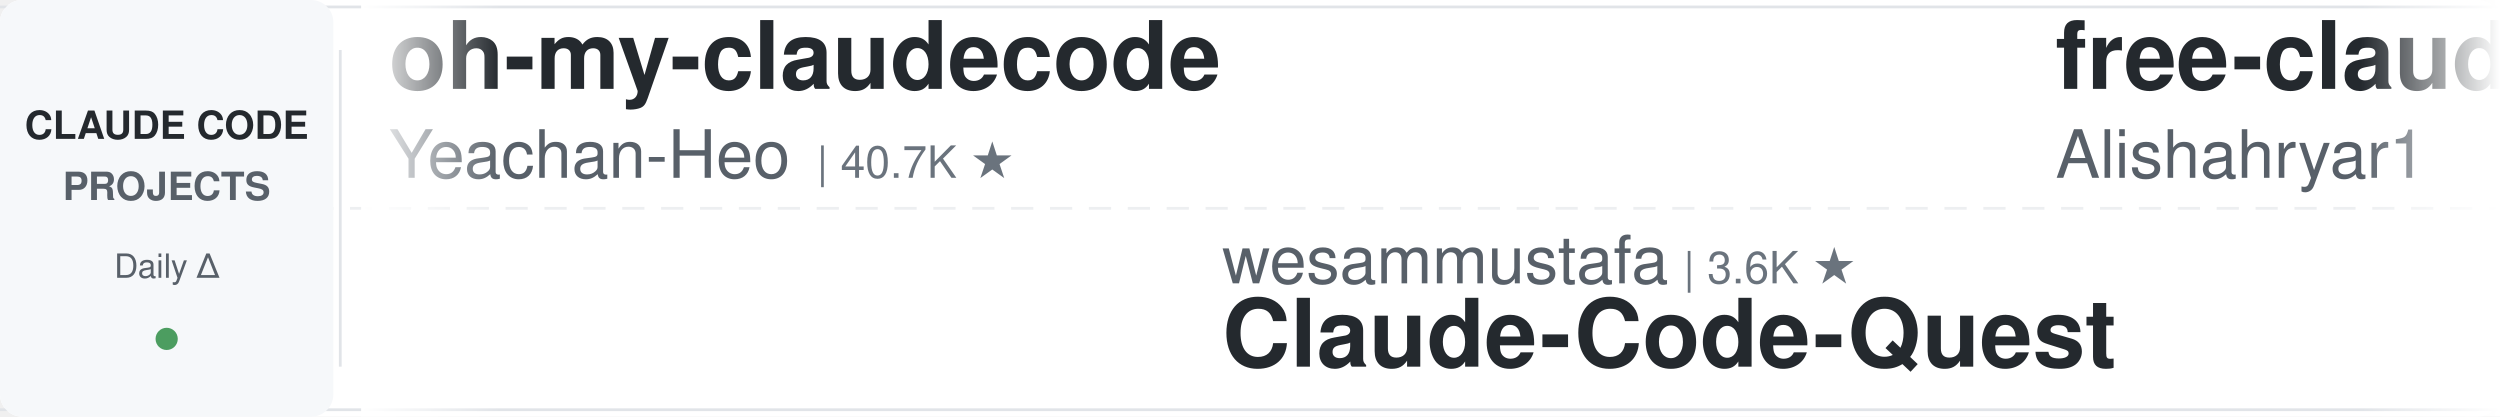
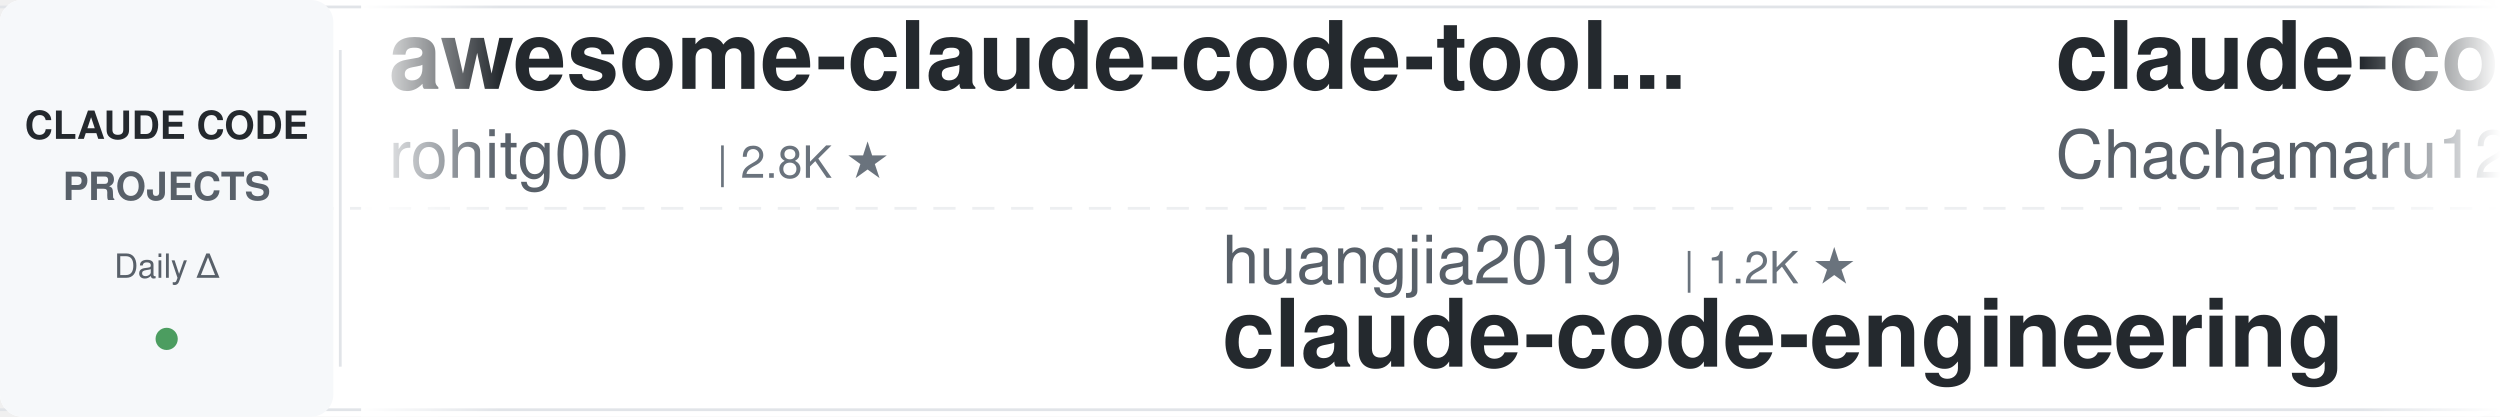
<svg xmlns="http://www.w3.org/2000/svg" width="900" height="150">
  <defs>
    <linearGradient id="leftFade" x1="0%" y1="0%" x2="100%" y2="0%">
      <stop offset="0%" style="stop-color:#ffffff;stop-opacity:1" />
      <stop offset="100%" style="stop-color:#ffffff;stop-opacity:0" />
    </linearGradient>
    <linearGradient id="rightFade" x1="0%" y1="0%" x2="100%" y2="0%">
      <stop offset="0%" style="stop-color:#ffffff;stop-opacity:0" />
      <stop offset="100%" style="stop-color:#ffffff;stop-opacity:1" />
    </linearGradient>
  </defs>
  <rect width="900" height="150" fill="#ffffff" rx="8" />
  <rect x="0" y="2" width="900" height="1" fill="#e1e4e8" />
  <rect x="0" y="147" width="900" height="1" fill="#e1e4e8" />
  <line x1="0" y1="75" x2="900" y2="75" stroke="#e1e4e8" stroke-width="1" stroke-dasharray="8 6" opacity="0.6" />
  <rect x="0" y="0" width="120" height="150" fill="#f6f8fa" rx="8" />
  <text x="60" y="50" font-family="-apple-system, BlinkMacSystemFont, 'Segoe UI', Helvetica, Arial, sans-serif" font-size="14" font-weight="600" fill="#24292e" text-anchor="middle">CLAUDE CODE</text>
  <text x="60" y="72" font-family="-apple-system, BlinkMacSystemFont, 'Segoe UI', Helvetica, Arial, sans-serif" font-size="14" font-weight="600" fill="#586069" text-anchor="middle">PROJECTS</text>
  <text x="60" y="100" font-family="-apple-system, BlinkMacSystemFont, 'Segoe UI', Helvetica, Arial, sans-serif" font-size="12" font-weight="500" fill="#586069" text-anchor="middle">Daily Δ</text>
  <circle cx="60" cy="122" r="4" fill="#22863a" opacity="0.8" />
  <rect x="122" y="18" width="1" height="114" fill="#e1e4e8" />
  <clipPath id="tickerClip">
    <rect x="130" y="0" width="770" height="150" />
  </clipPath>
  <g clip-path="url(#tickerClip)">
    <g id="tickerItems">
      <animateTransform attributeName="transform" attributeType="XML" type="translate" from="0 0" to="-3000 0" dur="54s" repeatCount="indefinite" />
      <g transform="translate(0, 0)">
-         <text x="140" y="32" font-family="-apple-system, BlinkMacSystemFont, 'Segoe UI', Helvetica, Arial, sans-serif" font-size="34" font-weight="600" fill="#24292e">oh-my-claudecode</text>
-         <text x="140" y="64" font-family="-apple-system, BlinkMacSystemFont, 'Segoe UI', Helvetica, Arial, sans-serif" font-size="24" font-weight="400" fill="#586069">Yeachan-Heo</text>
-         <text x="294" y="64" font-family="-apple-system, BlinkMacSystemFont, 'Segoe UI', Helvetica, Arial, sans-serif" font-size="16" font-weight="500" fill="#6a737d">| 40.7K ★</text>
+         <text x="140" y="32" font-family="-apple-system, BlinkMacSystemFont, 'Segoe UI', Helvetica, Arial, sans-serif" font-size="34" font-weight="600" fill="#24292e">awesome-claude-code-tool...</text>
+         <text x="140" y="64" font-family="-apple-system, BlinkMacSystemFont, 'Segoe UI', Helvetica, Arial, sans-serif" font-size="24" font-weight="400" fill="#586069">rohitg00</text>
+         <text x="258" y="64" font-family="-apple-system, BlinkMacSystemFont, 'Segoe UI', Helvetica, Arial, sans-serif" font-size="16" font-weight="500" fill="#6a737d">| 2.8K ★</text>
      </g>
      <g transform="translate(300, 0)">
-         <text x="140" y="102" font-family="-apple-system, BlinkMacSystemFont, 'Segoe UI', Helvetica, Arial, sans-serif" font-size="24" font-weight="400" fill="#586069">wesammustafa</text>
-         <text x="306" y="102" font-family="-apple-system, BlinkMacSystemFont, 'Segoe UI', Helvetica, Arial, sans-serif" font-size="16" font-weight="500" fill="#6a737d">| 3.6K ★</text>
-         <text x="140" y="132" font-family="-apple-system, BlinkMacSystemFont, 'Segoe UI', Helvetica, Arial, sans-serif" font-size="34" font-weight="600" fill="#24292e">Claude-Code-Quest</text>
+         <text x="140" y="102" font-family="-apple-system, BlinkMacSystemFont, 'Segoe UI', Helvetica, Arial, sans-serif" font-size="24" font-weight="400" fill="#586069">huangjia2019</text>
+         <text x="306" y="102" font-family="-apple-system, BlinkMacSystemFont, 'Segoe UI', Helvetica, Arial, sans-serif" font-size="16" font-weight="500" fill="#6a737d">| 1.2K ★</text>
+         <text x="140" y="132" font-family="-apple-system, BlinkMacSystemFont, 'Segoe UI', Helvetica, Arial, sans-serif" font-size="34" font-weight="600" fill="#24292e">claude-code-engineering</text>
      </g>
      <g transform="translate(600, 0)">
-         <text x="140" y="32" font-family="-apple-system, BlinkMacSystemFont, 'Segoe UI', Helvetica, Arial, sans-serif" font-size="34" font-weight="600" fill="#24292e">free-claude-code</text>
-         <text x="140" y="64" font-family="-apple-system, BlinkMacSystemFont, 'Segoe UI', Helvetica, Arial, sans-serif" font-size="24" font-weight="400" fill="#586069">Alishahryar1</text>
-         <text x="306" y="64" font-family="-apple-system, BlinkMacSystemFont, 'Segoe UI', Helvetica, Arial, sans-serif" font-size="16" font-weight="500" fill="#6a737d">| 67.3K ★</text>
+         <text x="140" y="32" font-family="-apple-system, BlinkMacSystemFont, 'Segoe UI', Helvetica, Arial, sans-serif" font-size="34" font-weight="600" fill="#24292e">claude-code-harness</text>
+         <text x="140" y="64" font-family="-apple-system, BlinkMacSystemFont, 'Segoe UI', Helvetica, Arial, sans-serif" font-size="24" font-weight="400" fill="#586069">Chachamaru127</text>
+         <text x="318" y="64" font-family="-apple-system, BlinkMacSystemFont, 'Segoe UI', Helvetica, Arial, sans-serif" font-size="16" font-weight="500" fill="#6a737d">| 3.2K ★</text>
      </g>
      <g transform="translate(900, 0)">
-         <text x="140" y="102" font-family="-apple-system, BlinkMacSystemFont, 'Segoe UI', Helvetica, Arial, sans-serif" font-size="24" font-weight="400" fill="#586069">wanshuiyin</text>
-         <text x="282" y="102" font-family="-apple-system, BlinkMacSystemFont, 'Segoe UI', Helvetica, Arial, sans-serif" font-size="16" font-weight="500" fill="#6a737d">| 18.9K ★</text>
-         <text x="140" y="132" font-family="-apple-system, BlinkMacSystemFont, 'Segoe UI', Helvetica, Arial, sans-serif" font-size="34" font-weight="600" fill="#24292e">Auto-claude-code-researc...</text>
+         <text x="140" y="102" font-family="-apple-system, BlinkMacSystemFont, 'Segoe UI', Helvetica, Arial, sans-serif" font-size="24" font-weight="400" fill="#586069">kodu-ai</text>
+         <text x="246" y="102" font-family="-apple-system, BlinkMacSystemFont, 'Segoe UI', Helvetica, Arial, sans-serif" font-size="16" font-weight="500" fill="#6a737d">| 5.2K ★</text>
+         <text x="140" y="132" font-family="-apple-system, BlinkMacSystemFont, 'Segoe UI', Helvetica, Arial, sans-serif" font-size="34" font-weight="600" fill="#24292e">claude-coder</text>
      </g>
      <g transform="translate(1200, 0)">
-         <text x="140" y="32" font-family="-apple-system, BlinkMacSystemFont, 'Segoe UI', Helvetica, Arial, sans-serif" font-size="34" font-weight="600" fill="#24292e">claude-code-templates</text>
-         <text x="140" y="64" font-family="-apple-system, BlinkMacSystemFont, 'Segoe UI', Helvetica, Arial, sans-serif" font-size="24" font-weight="400" fill="#586069">davila7</text>
-         <text x="246" y="64" font-family="-apple-system, BlinkMacSystemFont, 'Segoe UI', Helvetica, Arial, sans-serif" font-size="16" font-weight="500" fill="#6a737d">| 33.2K ★</text>
+         <text x="140" y="32" font-family="-apple-system, BlinkMacSystemFont, 'Segoe UI', Helvetica, Arial, sans-serif" font-size="34" font-weight="600" fill="#24292e">claude-code-showcase</text>
+         <text x="140" y="64" font-family="-apple-system, BlinkMacSystemFont, 'Segoe UI', Helvetica, Arial, sans-serif" font-size="24" font-weight="400" fill="#586069">ChrisWiles</text>
+         <text x="282" y="64" font-family="-apple-system, BlinkMacSystemFont, 'Segoe UI', Helvetica, Arial, sans-serif" font-size="16" font-weight="500" fill="#6a737d">| 6.1K ★</text>
      </g>
      <g transform="translate(1500, 0)">
-         <text x="140" y="102" font-family="-apple-system, BlinkMacSystemFont, 'Segoe UI', Helvetica, Arial, sans-serif" font-size="24" font-weight="400" fill="#586069">ykdojo</text>
-         <text x="234" y="102" font-family="-apple-system, BlinkMacSystemFont, 'Segoe UI', Helvetica, Arial, sans-serif" font-size="16" font-weight="500" fill="#6a737d">| 10.3K ★</text>
-         <text x="140" y="132" font-family="-apple-system, BlinkMacSystemFont, 'Segoe UI', Helvetica, Arial, sans-serif" font-size="34" font-weight="600" fill="#24292e">claude-code-tips</text>
+         <text x="140" y="102" font-family="-apple-system, BlinkMacSystemFont, 'Segoe UI', Helvetica, Arial, sans-serif" font-size="24" font-weight="400" fill="#586069">affaan-m</text>
+         <text x="258" y="102" font-family="-apple-system, BlinkMacSystemFont, 'Segoe UI', Helvetica, Arial, sans-serif" font-size="16" font-weight="500" fill="#6a737d">| 299.5K ★</text>
+         <text x="140" y="132" font-family="-apple-system, BlinkMacSystemFont, 'Segoe UI', Helvetica, Arial, sans-serif" font-size="34" font-weight="600" fill="#24292e">ECC</text>
      </g>
      <g transform="translate(1800, 0)">
-         <text x="140" y="32" font-family="-apple-system, BlinkMacSystemFont, 'Segoe UI', Helvetica, Arial, sans-serif" font-size="34" font-weight="600" fill="#24292e">everything-claude-code-z...</text>
-         <text x="140" y="64" font-family="-apple-system, BlinkMacSystemFont, 'Segoe UI', Helvetica, Arial, sans-serif" font-size="24" font-weight="400" fill="#586069">xu-xiang</text>
-         <text x="258" y="64" font-family="-apple-system, BlinkMacSystemFont, 'Segoe UI', Helvetica, Arial, sans-serif" font-size="16" font-weight="500" fill="#6a737d">| 2.0K ★</text>
+         <text x="140" y="32" font-family="-apple-system, BlinkMacSystemFont, 'Segoe UI', Helvetica, Arial, sans-serif" font-size="34" font-weight="600" fill="#24292e">claude-code-proxy</text>
+         <text x="140" y="64" font-family="-apple-system, BlinkMacSystemFont, 'Segoe UI', Helvetica, Arial, sans-serif" font-size="24" font-weight="400" fill="#586069">fuergaosi233</text>
+         <text x="306" y="64" font-family="-apple-system, BlinkMacSystemFont, 'Segoe UI', Helvetica, Arial, sans-serif" font-size="16" font-weight="500" fill="#6a737d">| 2.8K ★</text>
      </g>
      <g transform="translate(2100, 0)">
-         <text x="140" y="102" font-family="-apple-system, BlinkMacSystemFont, 'Segoe UI', Helvetica, Arial, sans-serif" font-size="24" font-weight="400" fill="#586069">Yuyz0112</text>
-         <text x="258" y="102" font-family="-apple-system, BlinkMacSystemFont, 'Segoe UI', Helvetica, Arial, sans-serif" font-size="16" font-weight="500" fill="#6a737d">| 2.4K ★</text>
-         <text x="140" y="132" font-family="-apple-system, BlinkMacSystemFont, 'Segoe UI', Helvetica, Arial, sans-serif" font-size="34" font-weight="600" fill="#24292e">claude-code-reverse</text>
+         <text x="140" y="102" font-family="-apple-system, BlinkMacSystemFont, 'Segoe UI', Helvetica, Arial, sans-serif" font-size="24" font-weight="400" fill="#586069">frankbria</text>
+         <text x="270" y="102" font-family="-apple-system, BlinkMacSystemFont, 'Segoe UI', Helvetica, Arial, sans-serif" font-size="16" font-weight="500" fill="#6a737d">| 9.7K ★</text>
+         <text x="140" y="132" font-family="-apple-system, BlinkMacSystemFont, 'Segoe UI', Helvetica, Arial, sans-serif" font-size="34" font-weight="600" fill="#24292e">ralph-claude-code</text>
      </g>
      <g transform="translate(2400, 0)">
-         <text x="140" y="32" font-family="-apple-system, BlinkMacSystemFont, 'Segoe UI', Helvetica, Arial, sans-serif" font-size="34" font-weight="600" fill="#24292e">ClaudeCode-Portable</text>
-         <text x="140" y="64" font-family="-apple-system, BlinkMacSystemFont, 'Segoe UI', Helvetica, Arial, sans-serif" font-size="24" font-weight="400" fill="#586069">techjarves</text>
-         <text x="282" y="64" font-family="-apple-system, BlinkMacSystemFont, 'Segoe UI', Helvetica, Arial, sans-serif" font-size="16" font-weight="500" fill="#6a737d">| 1.6K ★</text>
+         <text x="140" y="32" font-family="-apple-system, BlinkMacSystemFont, 'Segoe UI', Helvetica, Arial, sans-serif" font-size="34" font-weight="600" fill="#24292e">claude-code-workflows</text>
+         <text x="140" y="64" font-family="-apple-system, BlinkMacSystemFont, 'Segoe UI', Helvetica, Arial, sans-serif" font-size="24" font-weight="400" fill="#586069">OneRedOak</text>
+         <text x="270" y="64" font-family="-apple-system, BlinkMacSystemFont, 'Segoe UI', Helvetica, Arial, sans-serif" font-size="16" font-weight="500" fill="#6a737d">| 3.9K ★</text>
      </g>
      <g transform="translate(2700, 0)">
-         <text x="140" y="102" font-family="-apple-system, BlinkMacSystemFont, 'Segoe UI', Helvetica, Arial, sans-serif" font-size="24" font-weight="400" fill="#586069">Cranot</text>
-         <text x="234" y="102" font-family="-apple-system, BlinkMacSystemFont, 'Segoe UI', Helvetica, Arial, sans-serif" font-size="16" font-weight="500" fill="#6a737d">| 2.9K ★</text>
-         <text x="140" y="132" font-family="-apple-system, BlinkMacSystemFont, 'Segoe UI', Helvetica, Arial, sans-serif" font-size="34" font-weight="600" fill="#24292e">claude-code-guide</text>
+         <text x="140" y="102" font-family="-apple-system, BlinkMacSystemFont, 'Segoe UI', Helvetica, Arial, sans-serif" font-size="24" font-weight="400" fill="#586069">https-deeplearning-ai</text>
+         <text x="414" y="102" font-family="-apple-system, BlinkMacSystemFont, 'Segoe UI', Helvetica, Arial, sans-serif" font-size="16" font-weight="500" fill="#6a737d">| 561 ★</text>
+         <text x="140" y="132" font-family="-apple-system, BlinkMacSystemFont, 'Segoe UI', Helvetica, Arial, sans-serif" font-size="34" font-weight="600" fill="#24292e">sc-claude-code-files</text>
      </g>
      <g transform="translate(3000, 0)">
-         <text x="140" y="32" font-family="-apple-system, BlinkMacSystemFont, 'Segoe UI', Helvetica, Arial, sans-serif" font-size="34" font-weight="600" fill="#24292e">oh-my-claudecode</text>
-         <text x="140" y="64" font-family="-apple-system, BlinkMacSystemFont, 'Segoe UI', Helvetica, Arial, sans-serif" font-size="24" font-weight="400" fill="#586069">Yeachan-Heo</text>
-         <text x="294" y="64" font-family="-apple-system, BlinkMacSystemFont, 'Segoe UI', Helvetica, Arial, sans-serif" font-size="16" font-weight="500" fill="#6a737d">| 40.7K ★</text>
+         <text x="140" y="32" font-family="-apple-system, BlinkMacSystemFont, 'Segoe UI', Helvetica, Arial, sans-serif" font-size="34" font-weight="600" fill="#24292e">awesome-claude-code-tool...</text>
+         <text x="140" y="64" font-family="-apple-system, BlinkMacSystemFont, 'Segoe UI', Helvetica, Arial, sans-serif" font-size="24" font-weight="400" fill="#586069">rohitg00</text>
+         <text x="258" y="64" font-family="-apple-system, BlinkMacSystemFont, 'Segoe UI', Helvetica, Arial, sans-serif" font-size="16" font-weight="500" fill="#6a737d">| 2.8K ★</text>
      </g>
      <g transform="translate(3300, 0)">
-         <text x="140" y="102" font-family="-apple-system, BlinkMacSystemFont, 'Segoe UI', Helvetica, Arial, sans-serif" font-size="24" font-weight="400" fill="#586069">wesammustafa</text>
-         <text x="306" y="102" font-family="-apple-system, BlinkMacSystemFont, 'Segoe UI', Helvetica, Arial, sans-serif" font-size="16" font-weight="500" fill="#6a737d">| 3.6K ★</text>
-         <text x="140" y="132" font-family="-apple-system, BlinkMacSystemFont, 'Segoe UI', Helvetica, Arial, sans-serif" font-size="34" font-weight="600" fill="#24292e">Claude-Code-Quest</text>
+         <text x="140" y="102" font-family="-apple-system, BlinkMacSystemFont, 'Segoe UI', Helvetica, Arial, sans-serif" font-size="24" font-weight="400" fill="#586069">huangjia2019</text>
+         <text x="306" y="102" font-family="-apple-system, BlinkMacSystemFont, 'Segoe UI', Helvetica, Arial, sans-serif" font-size="16" font-weight="500" fill="#6a737d">| 1.2K ★</text>
+         <text x="140" y="132" font-family="-apple-system, BlinkMacSystemFont, 'Segoe UI', Helvetica, Arial, sans-serif" font-size="34" font-weight="600" fill="#24292e">claude-code-engineering</text>
      </g>
      <g transform="translate(3600, 0)">
-         <text x="140" y="32" font-family="-apple-system, BlinkMacSystemFont, 'Segoe UI', Helvetica, Arial, sans-serif" font-size="34" font-weight="600" fill="#24292e">free-claude-code</text>
-         <text x="140" y="64" font-family="-apple-system, BlinkMacSystemFont, 'Segoe UI', Helvetica, Arial, sans-serif" font-size="24" font-weight="400" fill="#586069">Alishahryar1</text>
-         <text x="306" y="64" font-family="-apple-system, BlinkMacSystemFont, 'Segoe UI', Helvetica, Arial, sans-serif" font-size="16" font-weight="500" fill="#6a737d">| 67.3K ★</text>
+         <text x="140" y="32" font-family="-apple-system, BlinkMacSystemFont, 'Segoe UI', Helvetica, Arial, sans-serif" font-size="34" font-weight="600" fill="#24292e">claude-code-harness</text>
+         <text x="140" y="64" font-family="-apple-system, BlinkMacSystemFont, 'Segoe UI', Helvetica, Arial, sans-serif" font-size="24" font-weight="400" fill="#586069">Chachamaru127</text>
+         <text x="318" y="64" font-family="-apple-system, BlinkMacSystemFont, 'Segoe UI', Helvetica, Arial, sans-serif" font-size="16" font-weight="500" fill="#6a737d">| 3.2K ★</text>
      </g>
      <g transform="translate(3900, 0)">
-         <text x="140" y="102" font-family="-apple-system, BlinkMacSystemFont, 'Segoe UI', Helvetica, Arial, sans-serif" font-size="24" font-weight="400" fill="#586069">wanshuiyin</text>
-         <text x="282" y="102" font-family="-apple-system, BlinkMacSystemFont, 'Segoe UI', Helvetica, Arial, sans-serif" font-size="16" font-weight="500" fill="#6a737d">| 18.9K ★</text>
-         <text x="140" y="132" font-family="-apple-system, BlinkMacSystemFont, 'Segoe UI', Helvetica, Arial, sans-serif" font-size="34" font-weight="600" fill="#24292e">Auto-claude-code-researc...</text>
+         <text x="140" y="102" font-family="-apple-system, BlinkMacSystemFont, 'Segoe UI', Helvetica, Arial, sans-serif" font-size="24" font-weight="400" fill="#586069">kodu-ai</text>
+         <text x="246" y="102" font-family="-apple-system, BlinkMacSystemFont, 'Segoe UI', Helvetica, Arial, sans-serif" font-size="16" font-weight="500" fill="#6a737d">| 5.2K ★</text>
+         <text x="140" y="132" font-family="-apple-system, BlinkMacSystemFont, 'Segoe UI', Helvetica, Arial, sans-serif" font-size="34" font-weight="600" fill="#24292e">claude-coder</text>
      </g>
    </g>
  </g>
  <rect x="130" y="0" width="50" height="150" fill="url(#leftFade)" />
  <rect x="850" y="0" width="50" height="150" fill="url(#rightFade)" />
</svg>
